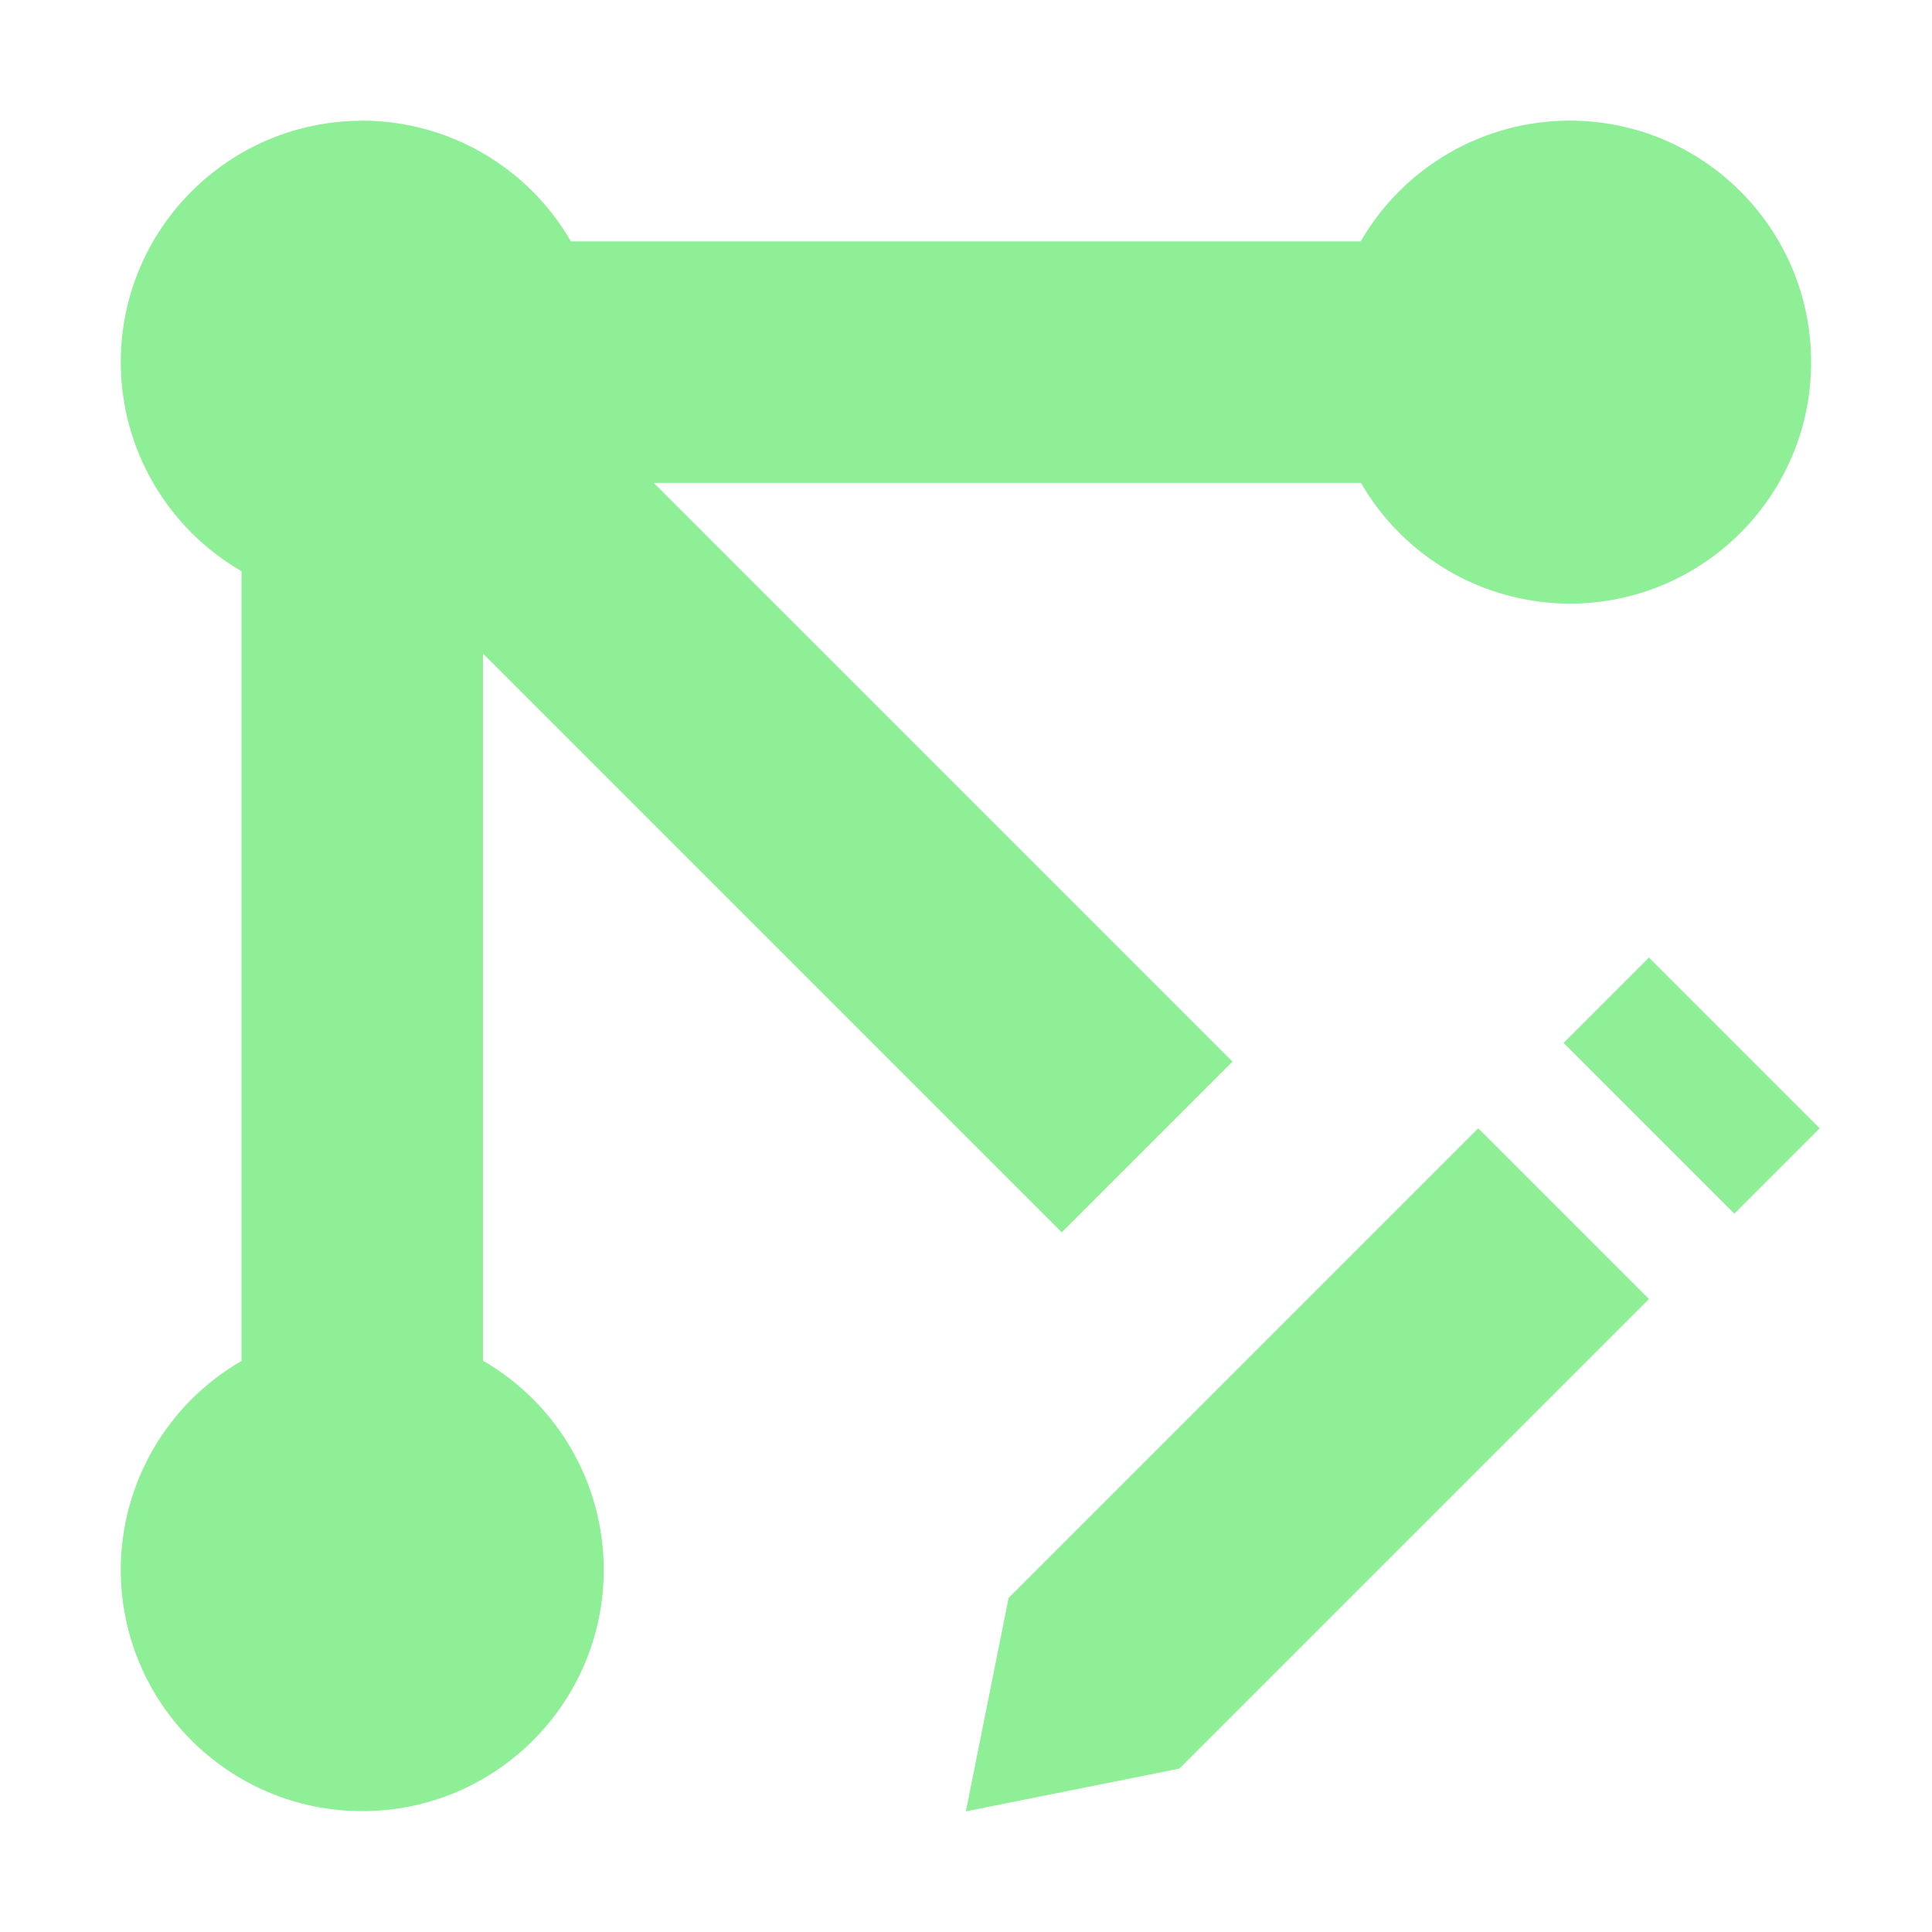
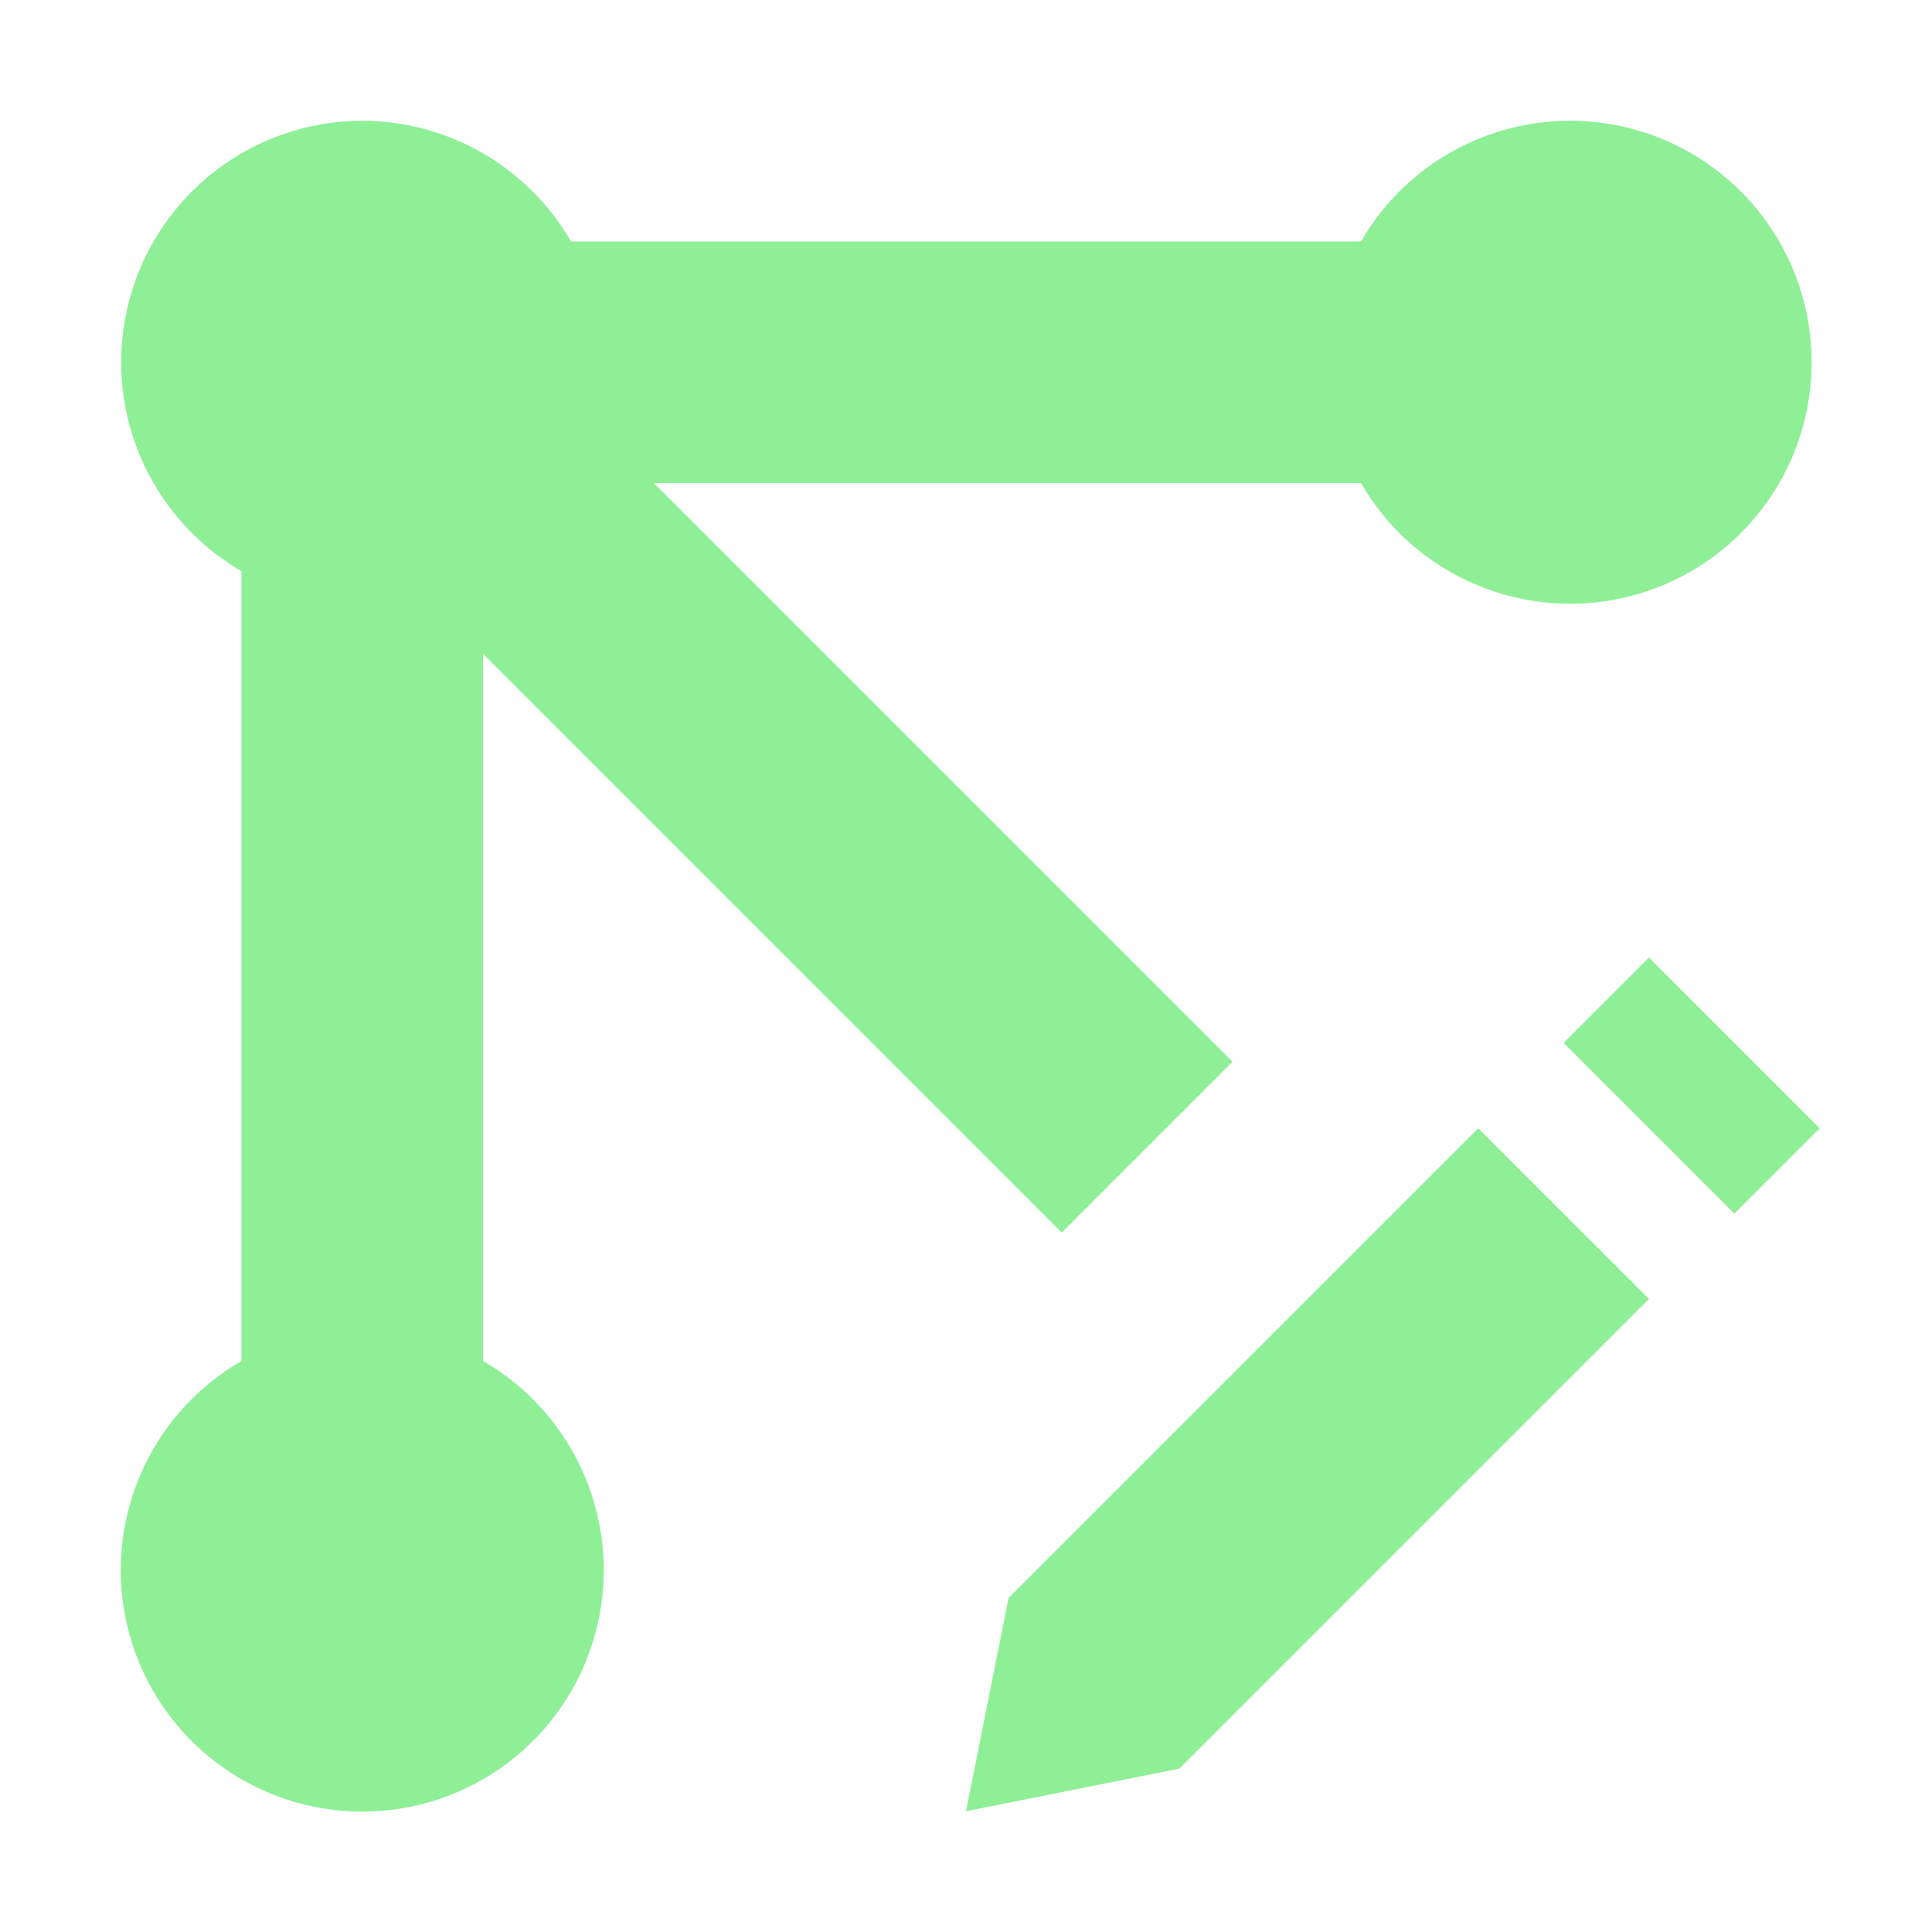
<svg xmlns="http://www.w3.org/2000/svg" height="16" viewBox="0 0 16 16" width="16">
-   <g transform="translate(0 -1036.4)">
-     <path d="m3 1a2 2 0 0 0 -2 2 2 2 0 0 0 1 1.73v6.541a2 2 0 0 0 -1 1.728 2 2 0 0 0 2 2 2 2 0 0 0 2-2 2 2 0 0 0 -1-1.73v-5.856l4.793 4.793 1.414-1.414-4.793-4.793h5.857a2 2 0 0 0 1.728 1 2 2 0 0 0 2-2 2 2 0 0 0 -2-2 2 2 0 0 0 -1.73 1h-6.541a2 2 0 0 0 -1.728-1zm10.656 6.93-.707.707 1.414 1.414.707-.707zm-1.414 1.414-3.889 3.889-.354 1.768 1.768-.354 3.889-3.889-1.414-1.414z" fill="#8eef97" transform="translate(0 1036.4)" />
-   </g>
+   <path d="M3 1a2 2 0 0 0-1 3.73v6.541a2 2 0 1 0 2 0V5.414l4.793 4.793 1.414-1.414L5.414 4h5.857a2 2 0 1 0 0-2H4.729A2 2 0 0 0 3 1zm10.656 6.93-.707.707 1.414 1.414.707-.707zm-1.414 1.414-3.889 3.889L8 15l1.767-.353 3.889-3.89-1.414-1.413z" fill="#8eef97" />
</svg>
